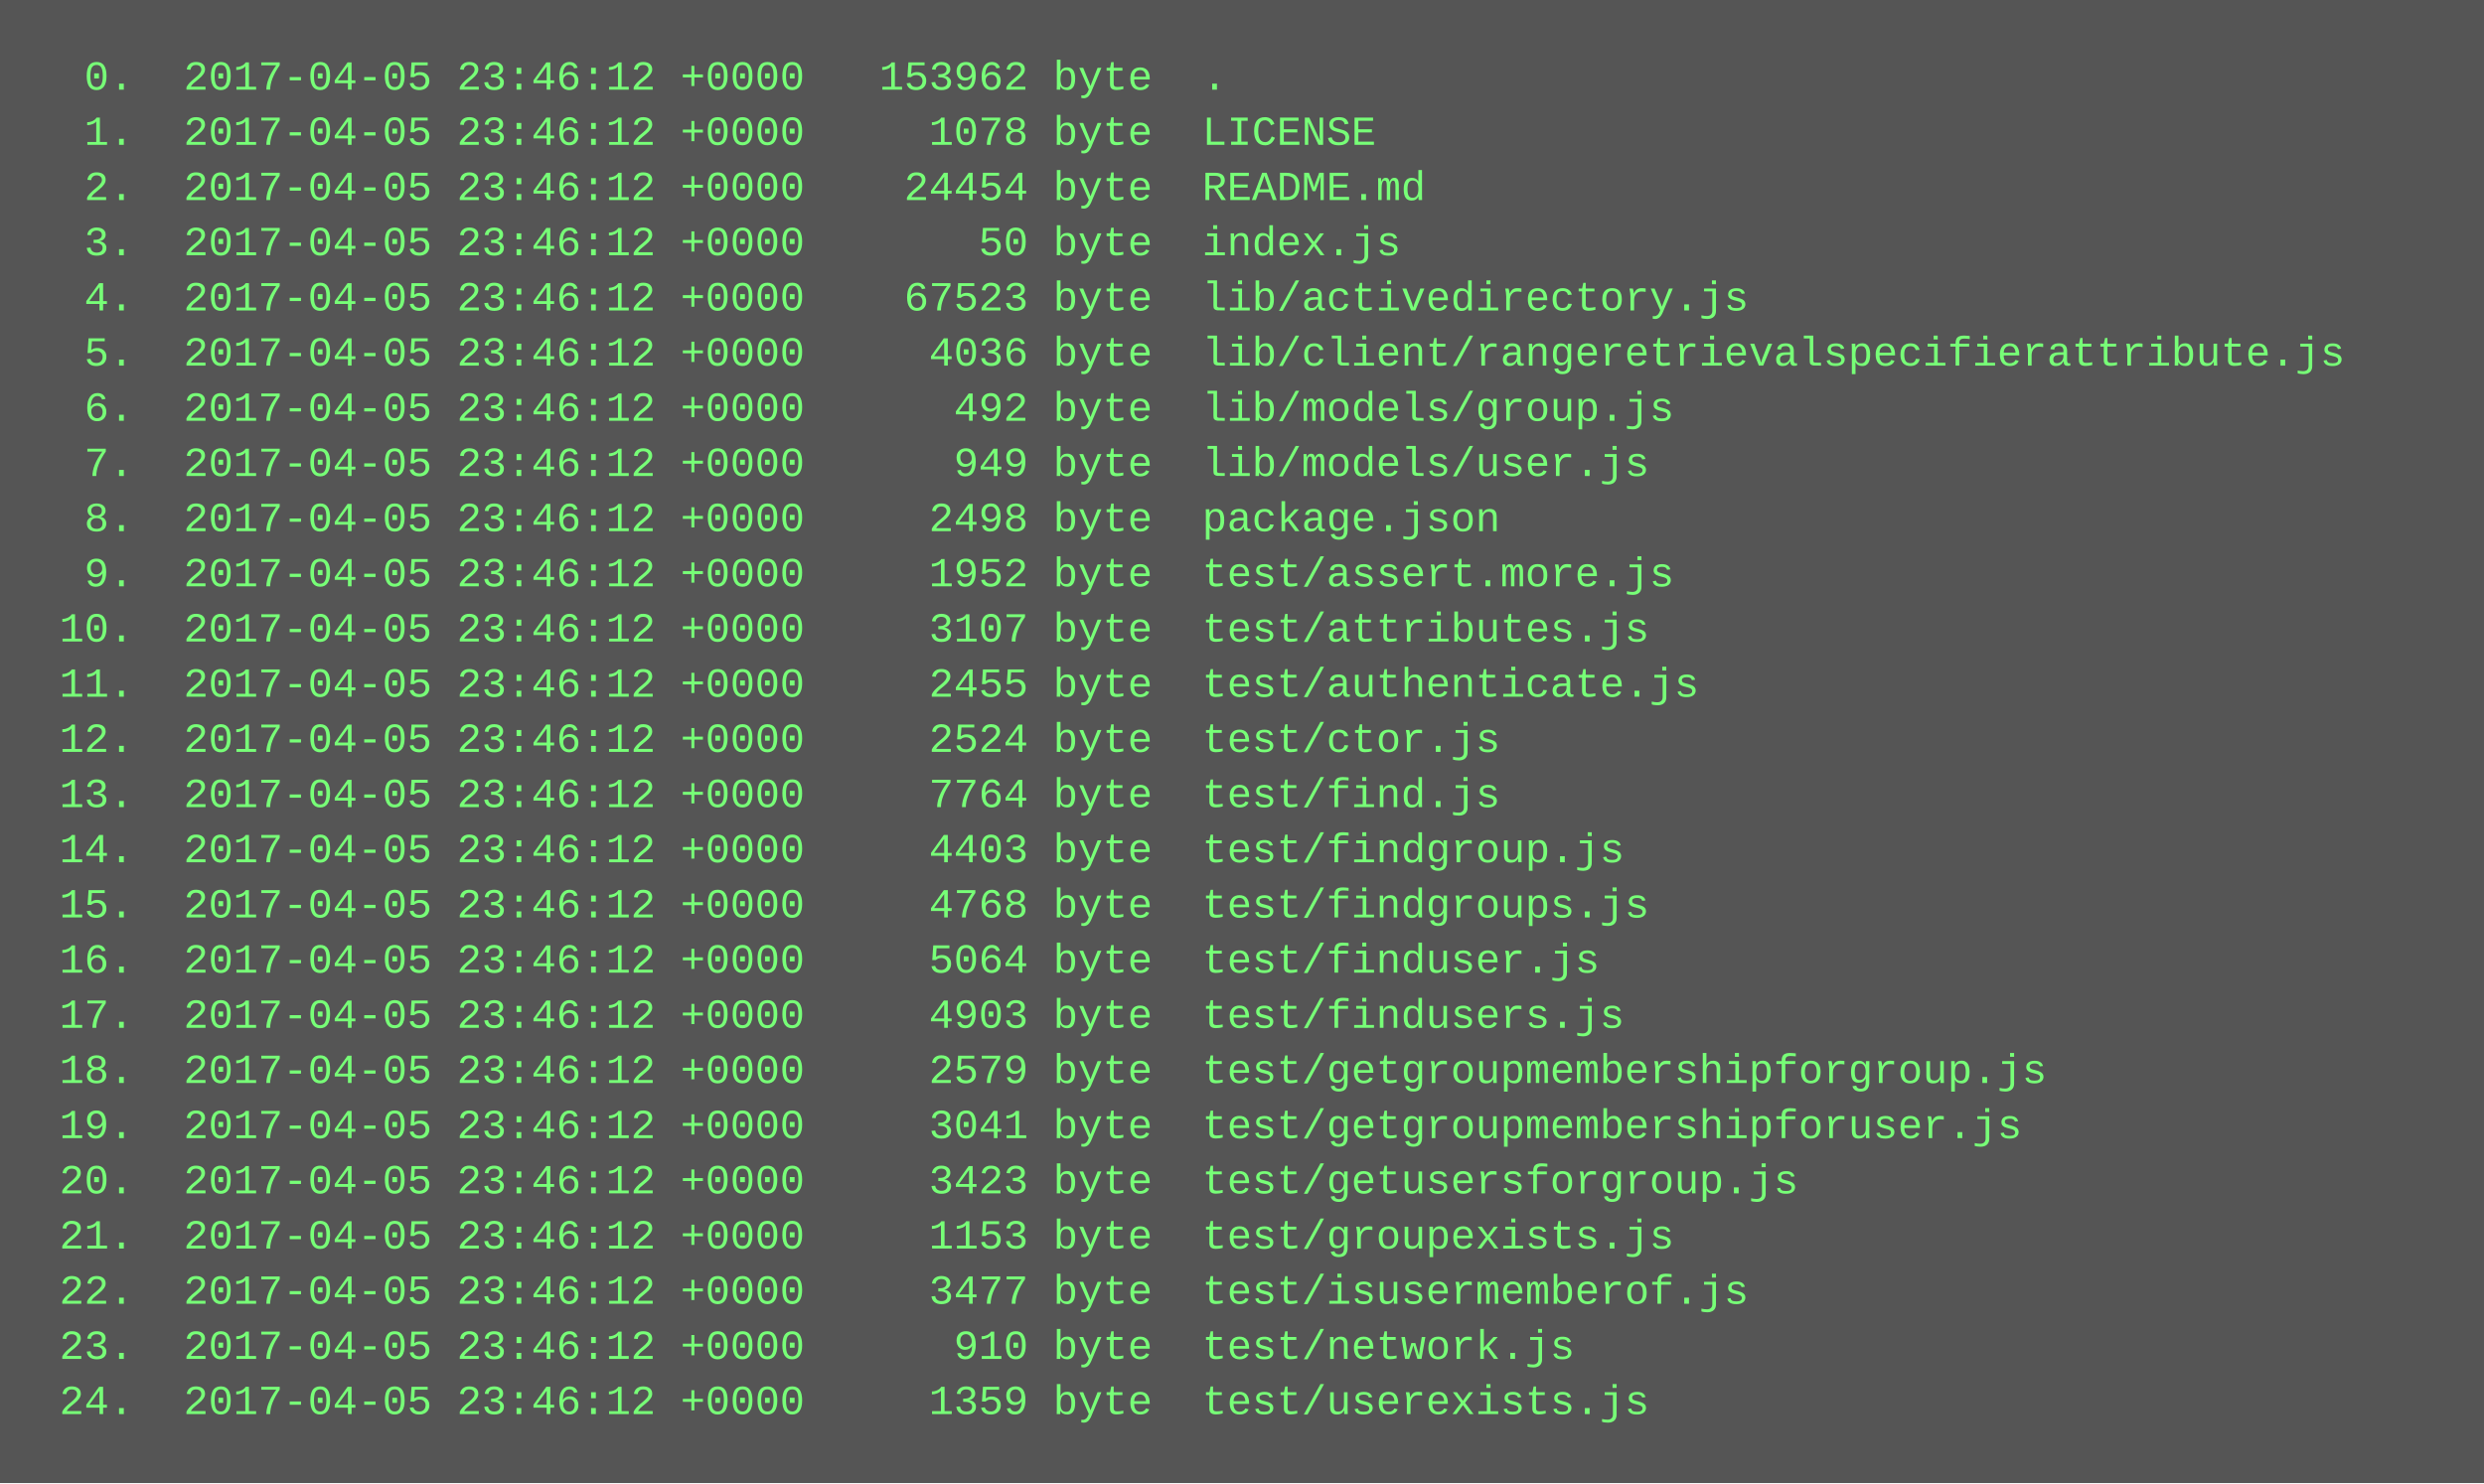
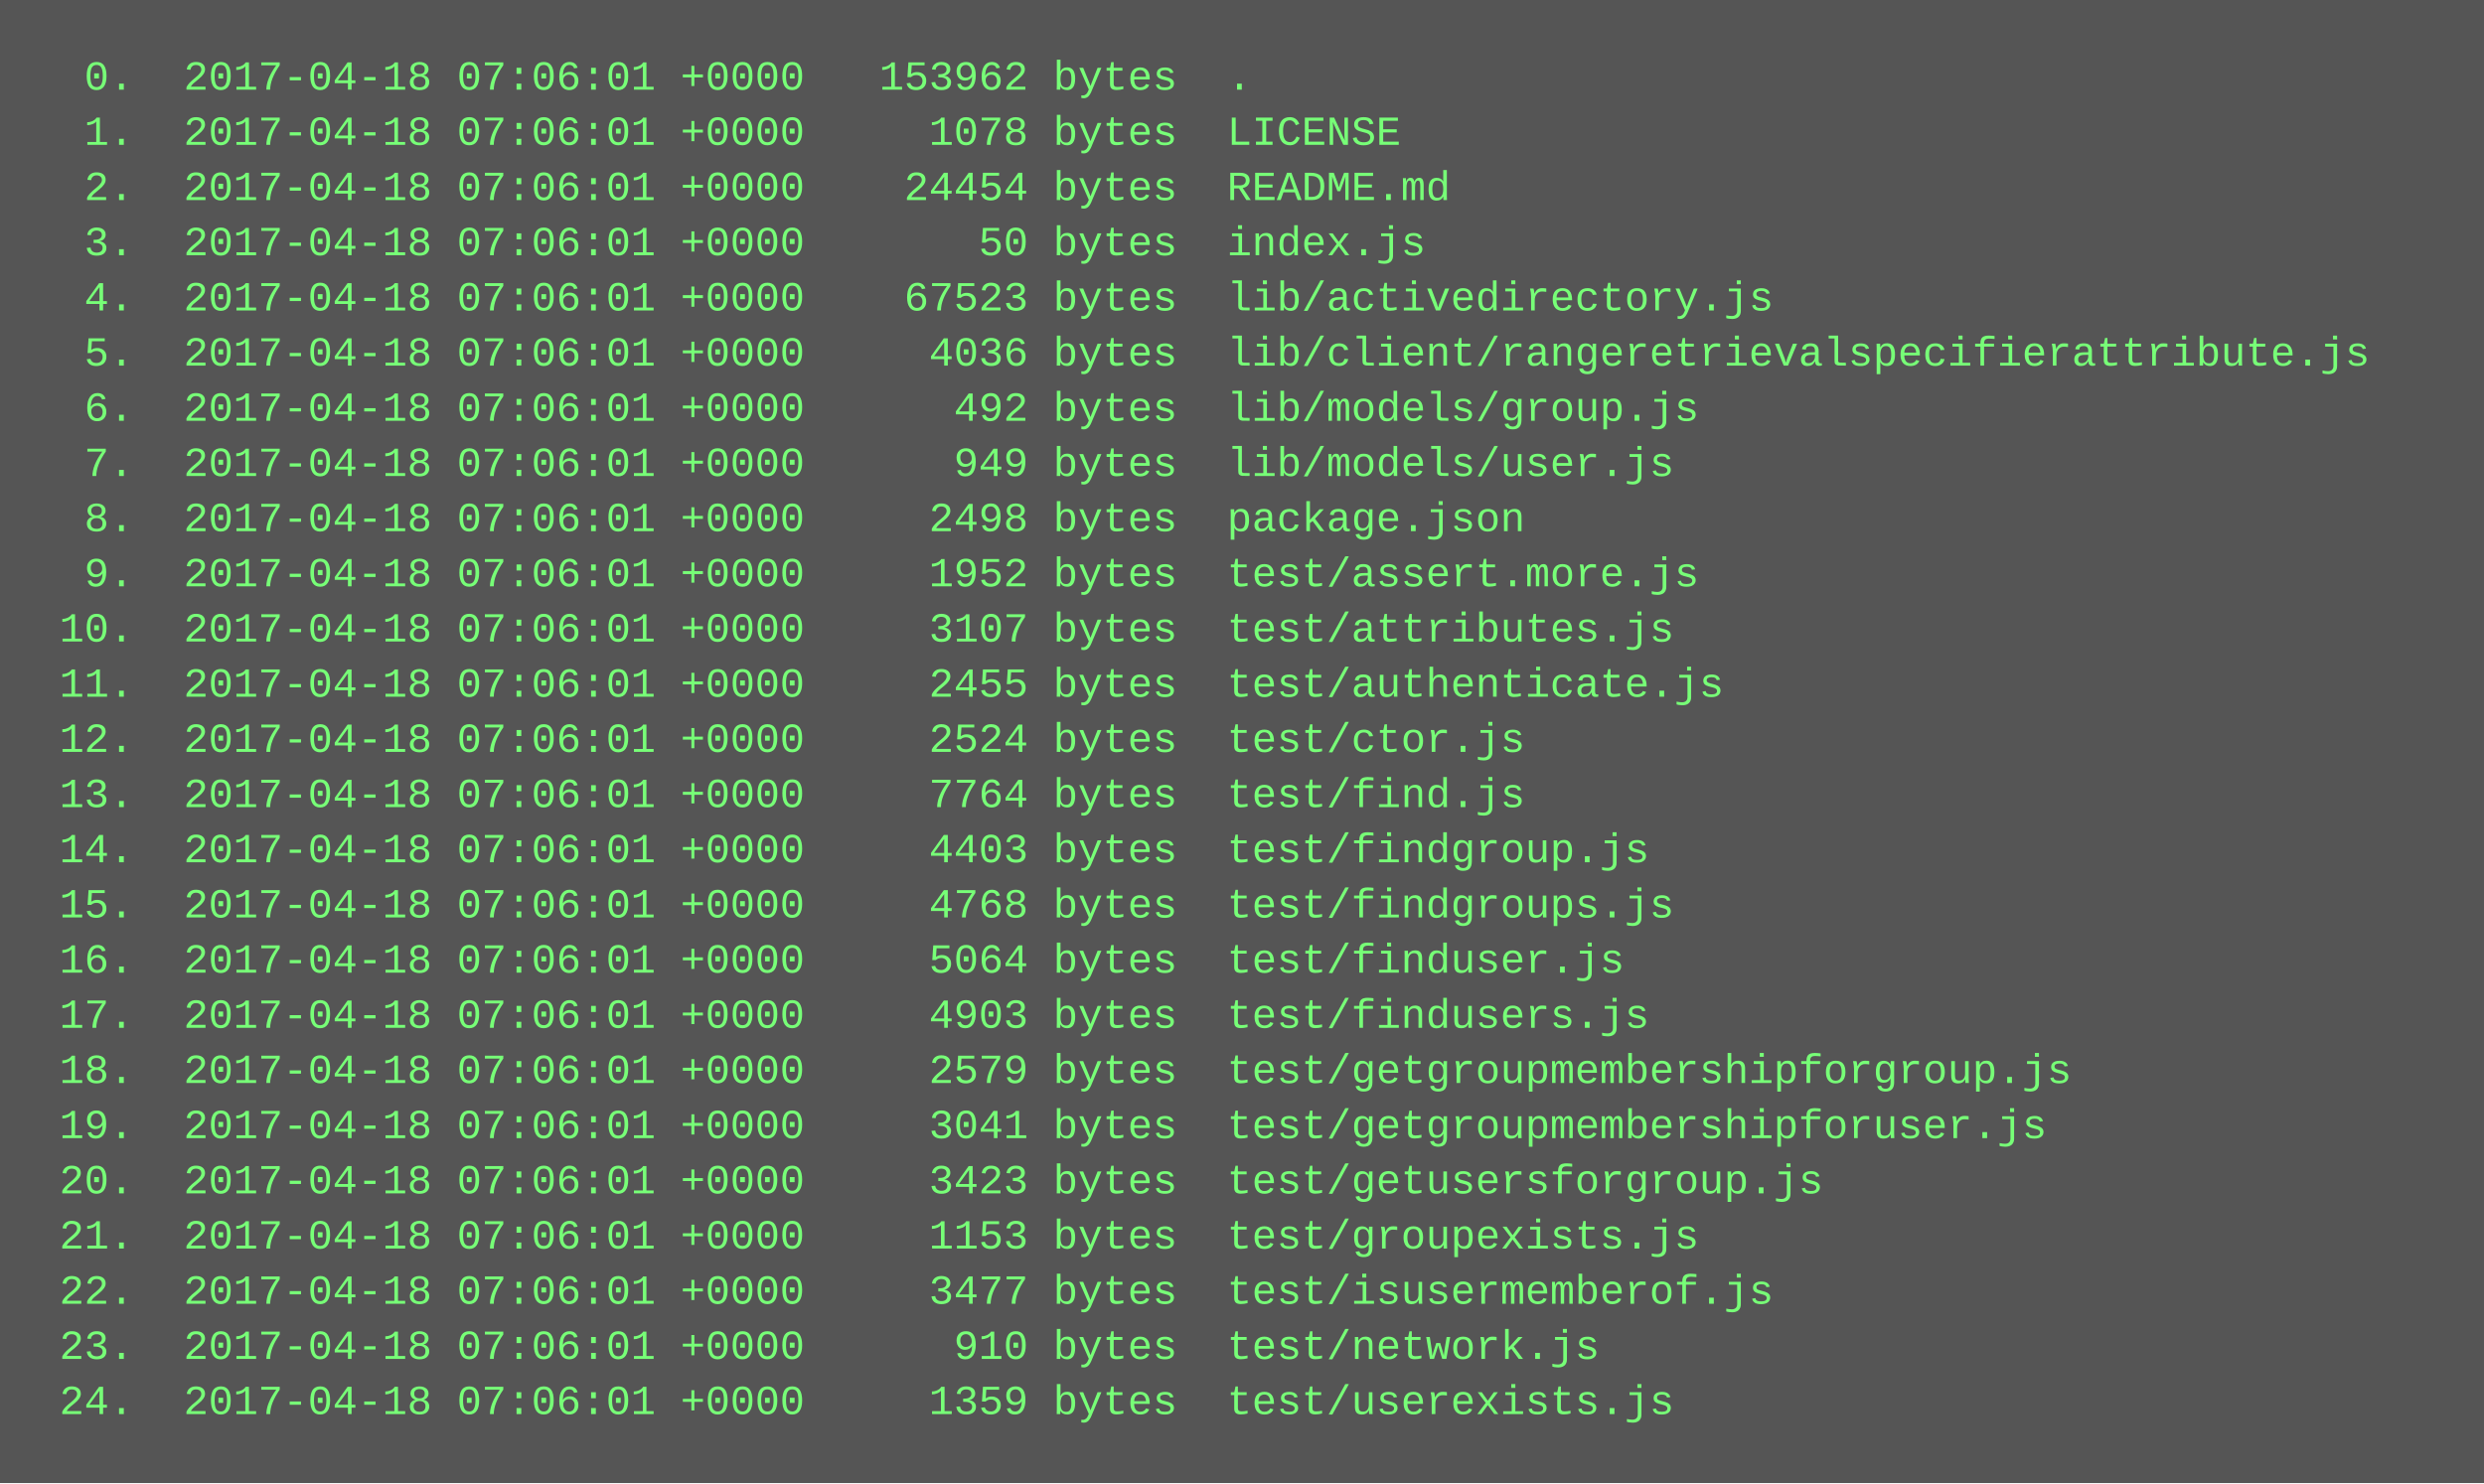
<svg xmlns="http://www.w3.org/2000/svg" height="430" width="720">
  <rect height="430" fill="#555" width="720" />
  <text fill="#7f7" font-family="Courier New" font-size="12" xml:space="preserve">
-     <tspan x="10" y="26">  0.  2017-04-05 23:46:12 +0000   153962 byte  .</tspan>
-     <tspan x="10" y="42">  1.  2017-04-05 23:46:12 +0000     1078 byte  LICENSE</tspan>
-     <tspan x="10" y="58">  2.  2017-04-05 23:46:12 +0000    24454 byte  README.md</tspan>
-     <tspan x="10" y="74">  3.  2017-04-05 23:46:12 +0000       50 byte  index.js</tspan>
-     <tspan x="10" y="90">  4.  2017-04-05 23:46:12 +0000    67523 byte  lib/activedirectory.js</tspan>
-     <tspan x="10" y="106">  5.  2017-04-05 23:46:12 +0000     4036 byte  lib/client/rangeretrievalspecifierattribute.js</tspan>
-     <tspan x="10" y="122">  6.  2017-04-05 23:46:12 +0000      492 byte  lib/models/group.js</tspan>
-     <tspan x="10" y="138">  7.  2017-04-05 23:46:12 +0000      949 byte  lib/models/user.js</tspan>
-     <tspan x="10" y="154">  8.  2017-04-05 23:46:12 +0000     2498 byte  package.json</tspan>
-     <tspan x="10" y="170">  9.  2017-04-05 23:46:12 +0000     1952 byte  test/assert.more.js</tspan>
-     <tspan x="10" y="186"> 10.  2017-04-05 23:46:12 +0000     3107 byte  test/attributes.js</tspan>
-     <tspan x="10" y="202"> 11.  2017-04-05 23:46:12 +0000     2455 byte  test/authenticate.js</tspan>
-     <tspan x="10" y="218"> 12.  2017-04-05 23:46:12 +0000     2524 byte  test/ctor.js</tspan>
-     <tspan x="10" y="234"> 13.  2017-04-05 23:46:12 +0000     7764 byte  test/find.js</tspan>
-     <tspan x="10" y="250"> 14.  2017-04-05 23:46:12 +0000     4403 byte  test/findgroup.js</tspan>
-     <tspan x="10" y="266"> 15.  2017-04-05 23:46:12 +0000     4768 byte  test/findgroups.js</tspan>
-     <tspan x="10" y="282"> 16.  2017-04-05 23:46:12 +0000     5064 byte  test/finduser.js</tspan>
-     <tspan x="10" y="298"> 17.  2017-04-05 23:46:12 +0000     4903 byte  test/findusers.js</tspan>
-     <tspan x="10" y="314"> 18.  2017-04-05 23:46:12 +0000     2579 byte  test/getgroupmembershipforgroup.js</tspan>
-     <tspan x="10" y="330"> 19.  2017-04-05 23:46:12 +0000     3041 byte  test/getgroupmembershipforuser.js</tspan>
-     <tspan x="10" y="346"> 20.  2017-04-05 23:46:12 +0000     3423 byte  test/getusersforgroup.js</tspan>
-     <tspan x="10" y="362"> 21.  2017-04-05 23:46:12 +0000     1153 byte  test/groupexists.js</tspan>
-     <tspan x="10" y="378"> 22.  2017-04-05 23:46:12 +0000     3477 byte  test/isusermemberof.js</tspan>
-     <tspan x="10" y="394"> 23.  2017-04-05 23:46:12 +0000      910 byte  test/network.js</tspan>
-     <tspan x="10" y="410"> 24.  2017-04-05 23:46:12 +0000     1359 byte  test/userexists.js</tspan>
+     <tspan x="10" y="26">  0.  2017-04-18 07:06:01 +0000   153962 bytes  .</tspan>
+     <tspan x="10" y="42">  1.  2017-04-18 07:06:01 +0000     1078 bytes  LICENSE</tspan>
+     <tspan x="10" y="58">  2.  2017-04-18 07:06:01 +0000    24454 bytes  README.md</tspan>
+     <tspan x="10" y="74">  3.  2017-04-18 07:06:01 +0000       50 bytes  index.js</tspan>
+     <tspan x="10" y="90">  4.  2017-04-18 07:06:01 +0000    67523 bytes  lib/activedirectory.js</tspan>
+     <tspan x="10" y="106">  5.  2017-04-18 07:06:01 +0000     4036 bytes  lib/client/rangeretrievalspecifierattribute.js</tspan>
+     <tspan x="10" y="122">  6.  2017-04-18 07:06:01 +0000      492 bytes  lib/models/group.js</tspan>
+     <tspan x="10" y="138">  7.  2017-04-18 07:06:01 +0000      949 bytes  lib/models/user.js</tspan>
+     <tspan x="10" y="154">  8.  2017-04-18 07:06:01 +0000     2498 bytes  package.json</tspan>
+     <tspan x="10" y="170">  9.  2017-04-18 07:06:01 +0000     1952 bytes  test/assert.more.js</tspan>
+     <tspan x="10" y="186"> 10.  2017-04-18 07:06:01 +0000     3107 bytes  test/attributes.js</tspan>
+     <tspan x="10" y="202"> 11.  2017-04-18 07:06:01 +0000     2455 bytes  test/authenticate.js</tspan>
+     <tspan x="10" y="218"> 12.  2017-04-18 07:06:01 +0000     2524 bytes  test/ctor.js</tspan>
+     <tspan x="10" y="234"> 13.  2017-04-18 07:06:01 +0000     7764 bytes  test/find.js</tspan>
+     <tspan x="10" y="250"> 14.  2017-04-18 07:06:01 +0000     4403 bytes  test/findgroup.js</tspan>
+     <tspan x="10" y="266"> 15.  2017-04-18 07:06:01 +0000     4768 bytes  test/findgroups.js</tspan>
+     <tspan x="10" y="282"> 16.  2017-04-18 07:06:01 +0000     5064 bytes  test/finduser.js</tspan>
+     <tspan x="10" y="298"> 17.  2017-04-18 07:06:01 +0000     4903 bytes  test/findusers.js</tspan>
+     <tspan x="10" y="314"> 18.  2017-04-18 07:06:01 +0000     2579 bytes  test/getgroupmembershipforgroup.js</tspan>
+     <tspan x="10" y="330"> 19.  2017-04-18 07:06:01 +0000     3041 bytes  test/getgroupmembershipforuser.js</tspan>
+     <tspan x="10" y="346"> 20.  2017-04-18 07:06:01 +0000     3423 bytes  test/getusersforgroup.js</tspan>
+     <tspan x="10" y="362"> 21.  2017-04-18 07:06:01 +0000     1153 bytes  test/groupexists.js</tspan>
+     <tspan x="10" y="378"> 22.  2017-04-18 07:06:01 +0000     3477 bytes  test/isusermemberof.js</tspan>
+     <tspan x="10" y="394"> 23.  2017-04-18 07:06:01 +0000      910 bytes  test/network.js</tspan>
+     <tspan x="10" y="410"> 24.  2017-04-18 07:06:01 +0000     1359 bytes  test/userexists.js</tspan>
  </text>
</svg>
